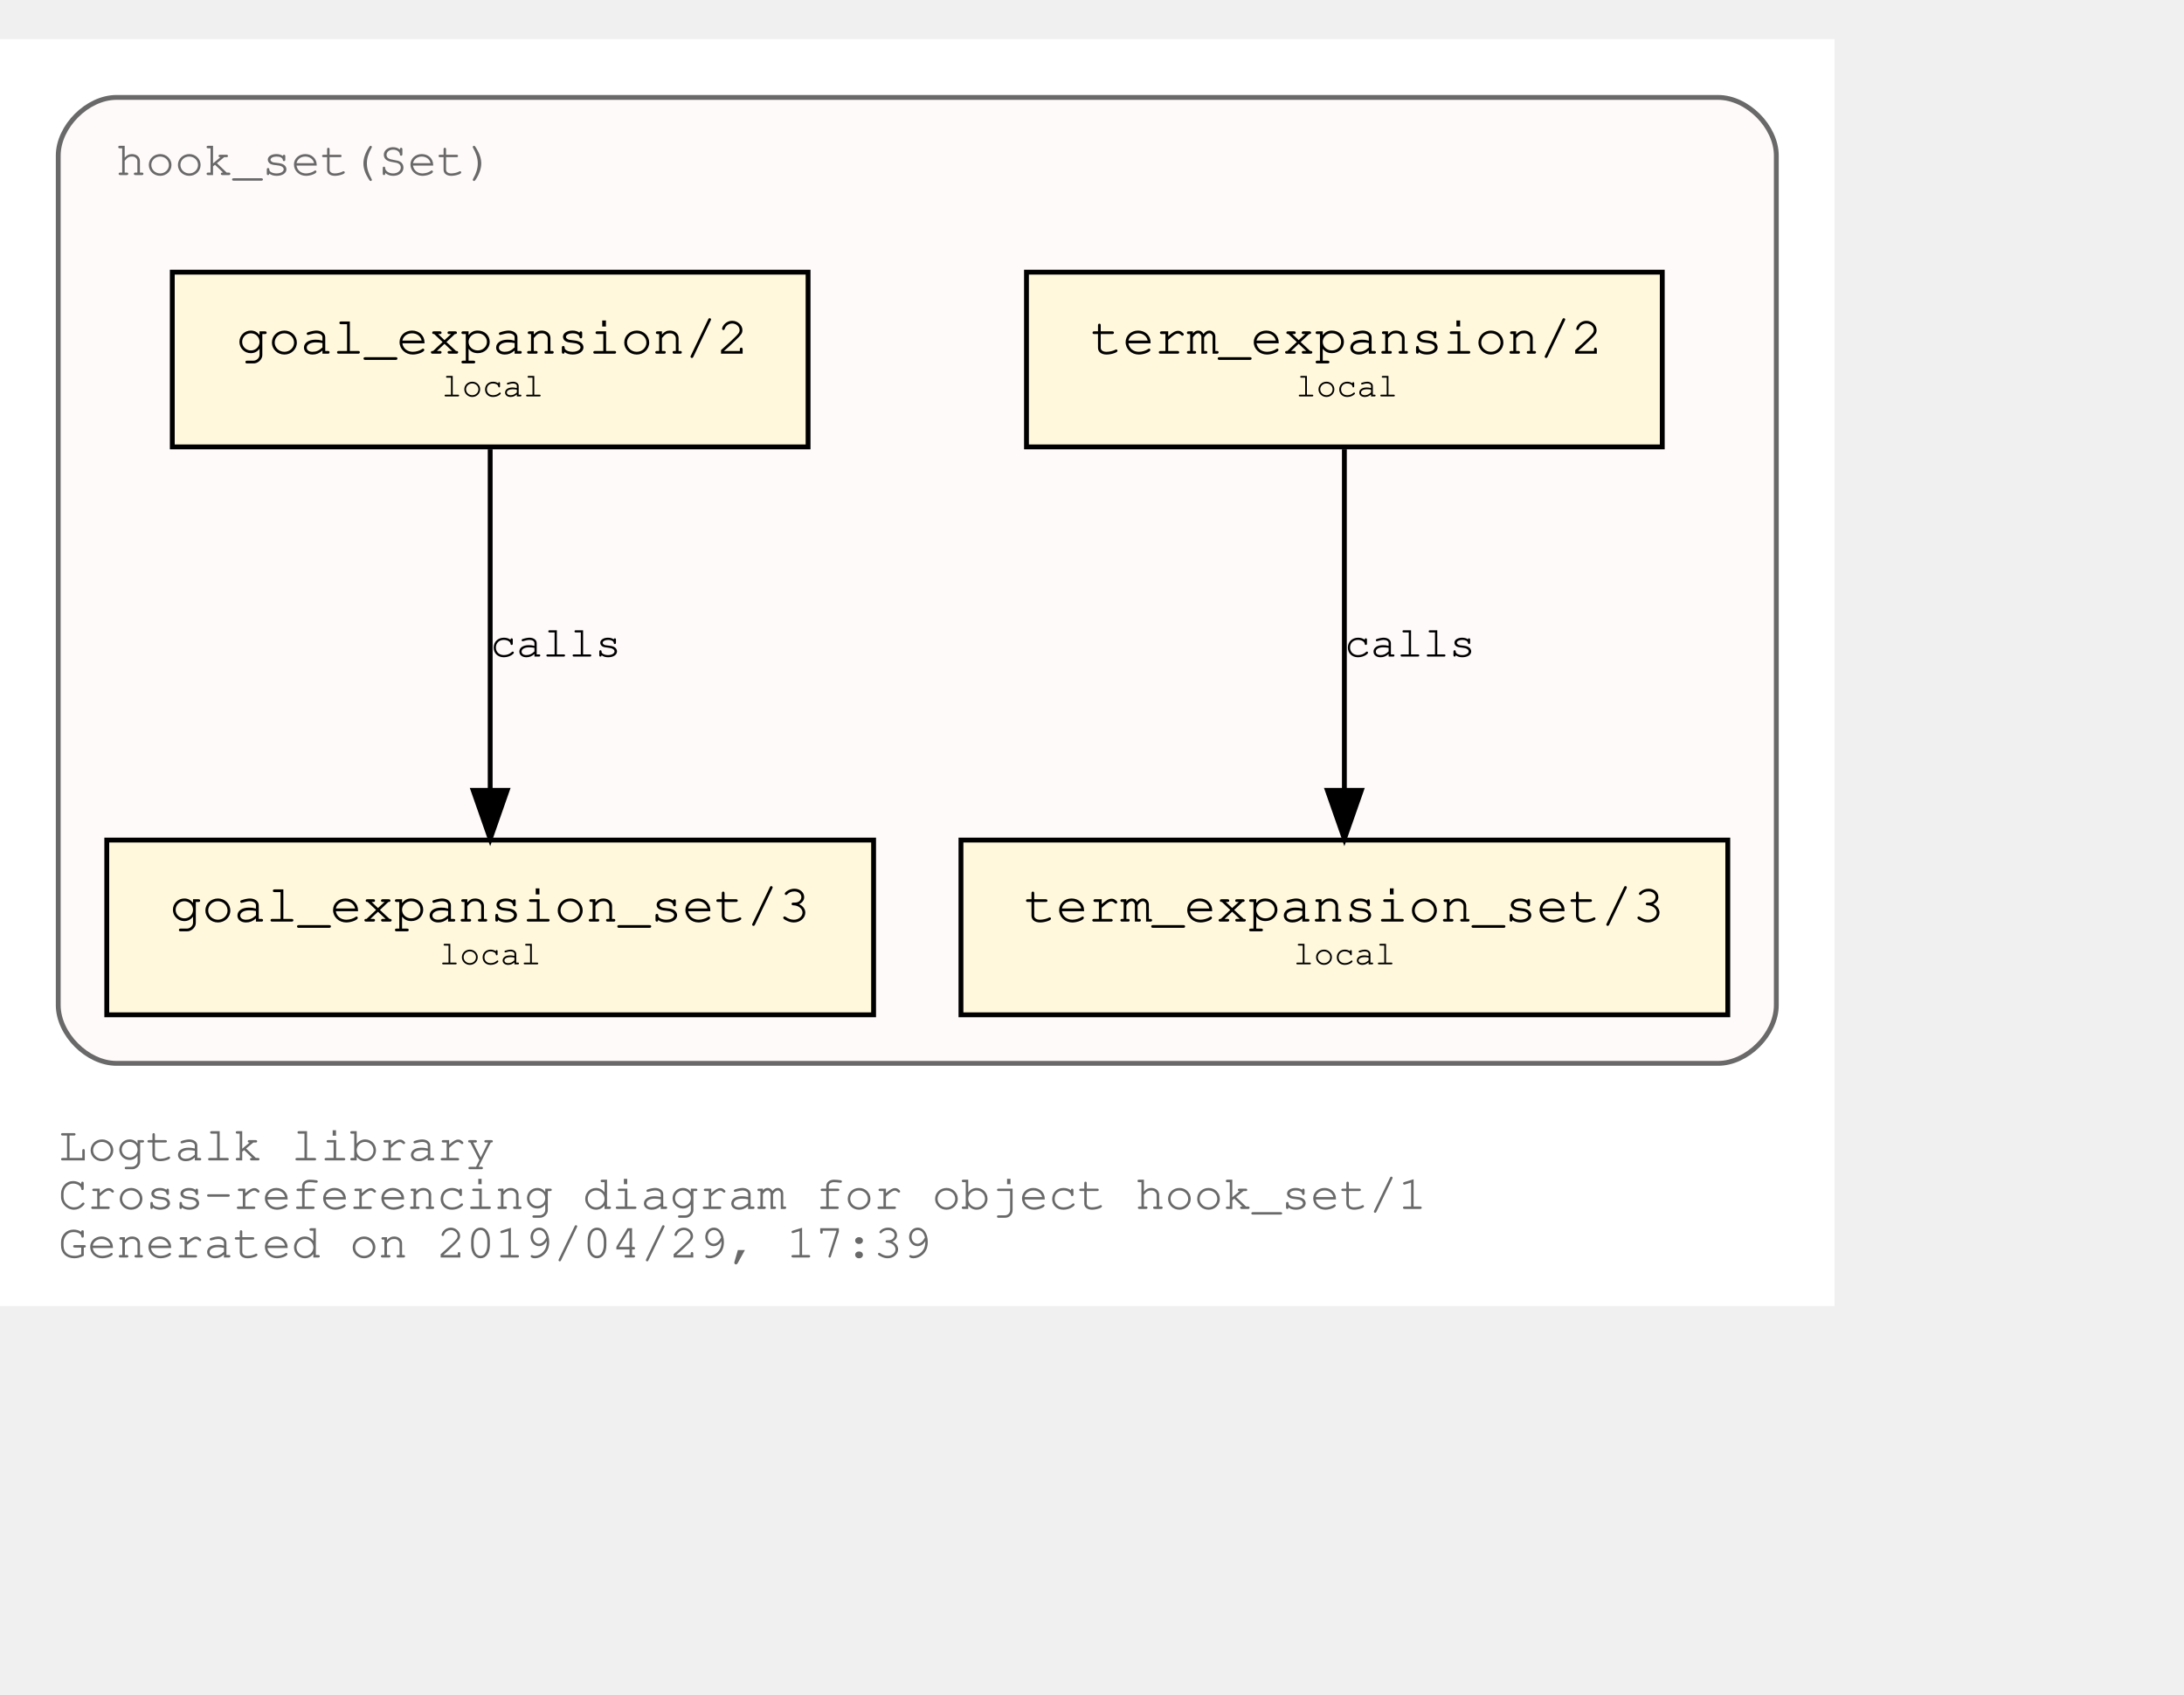
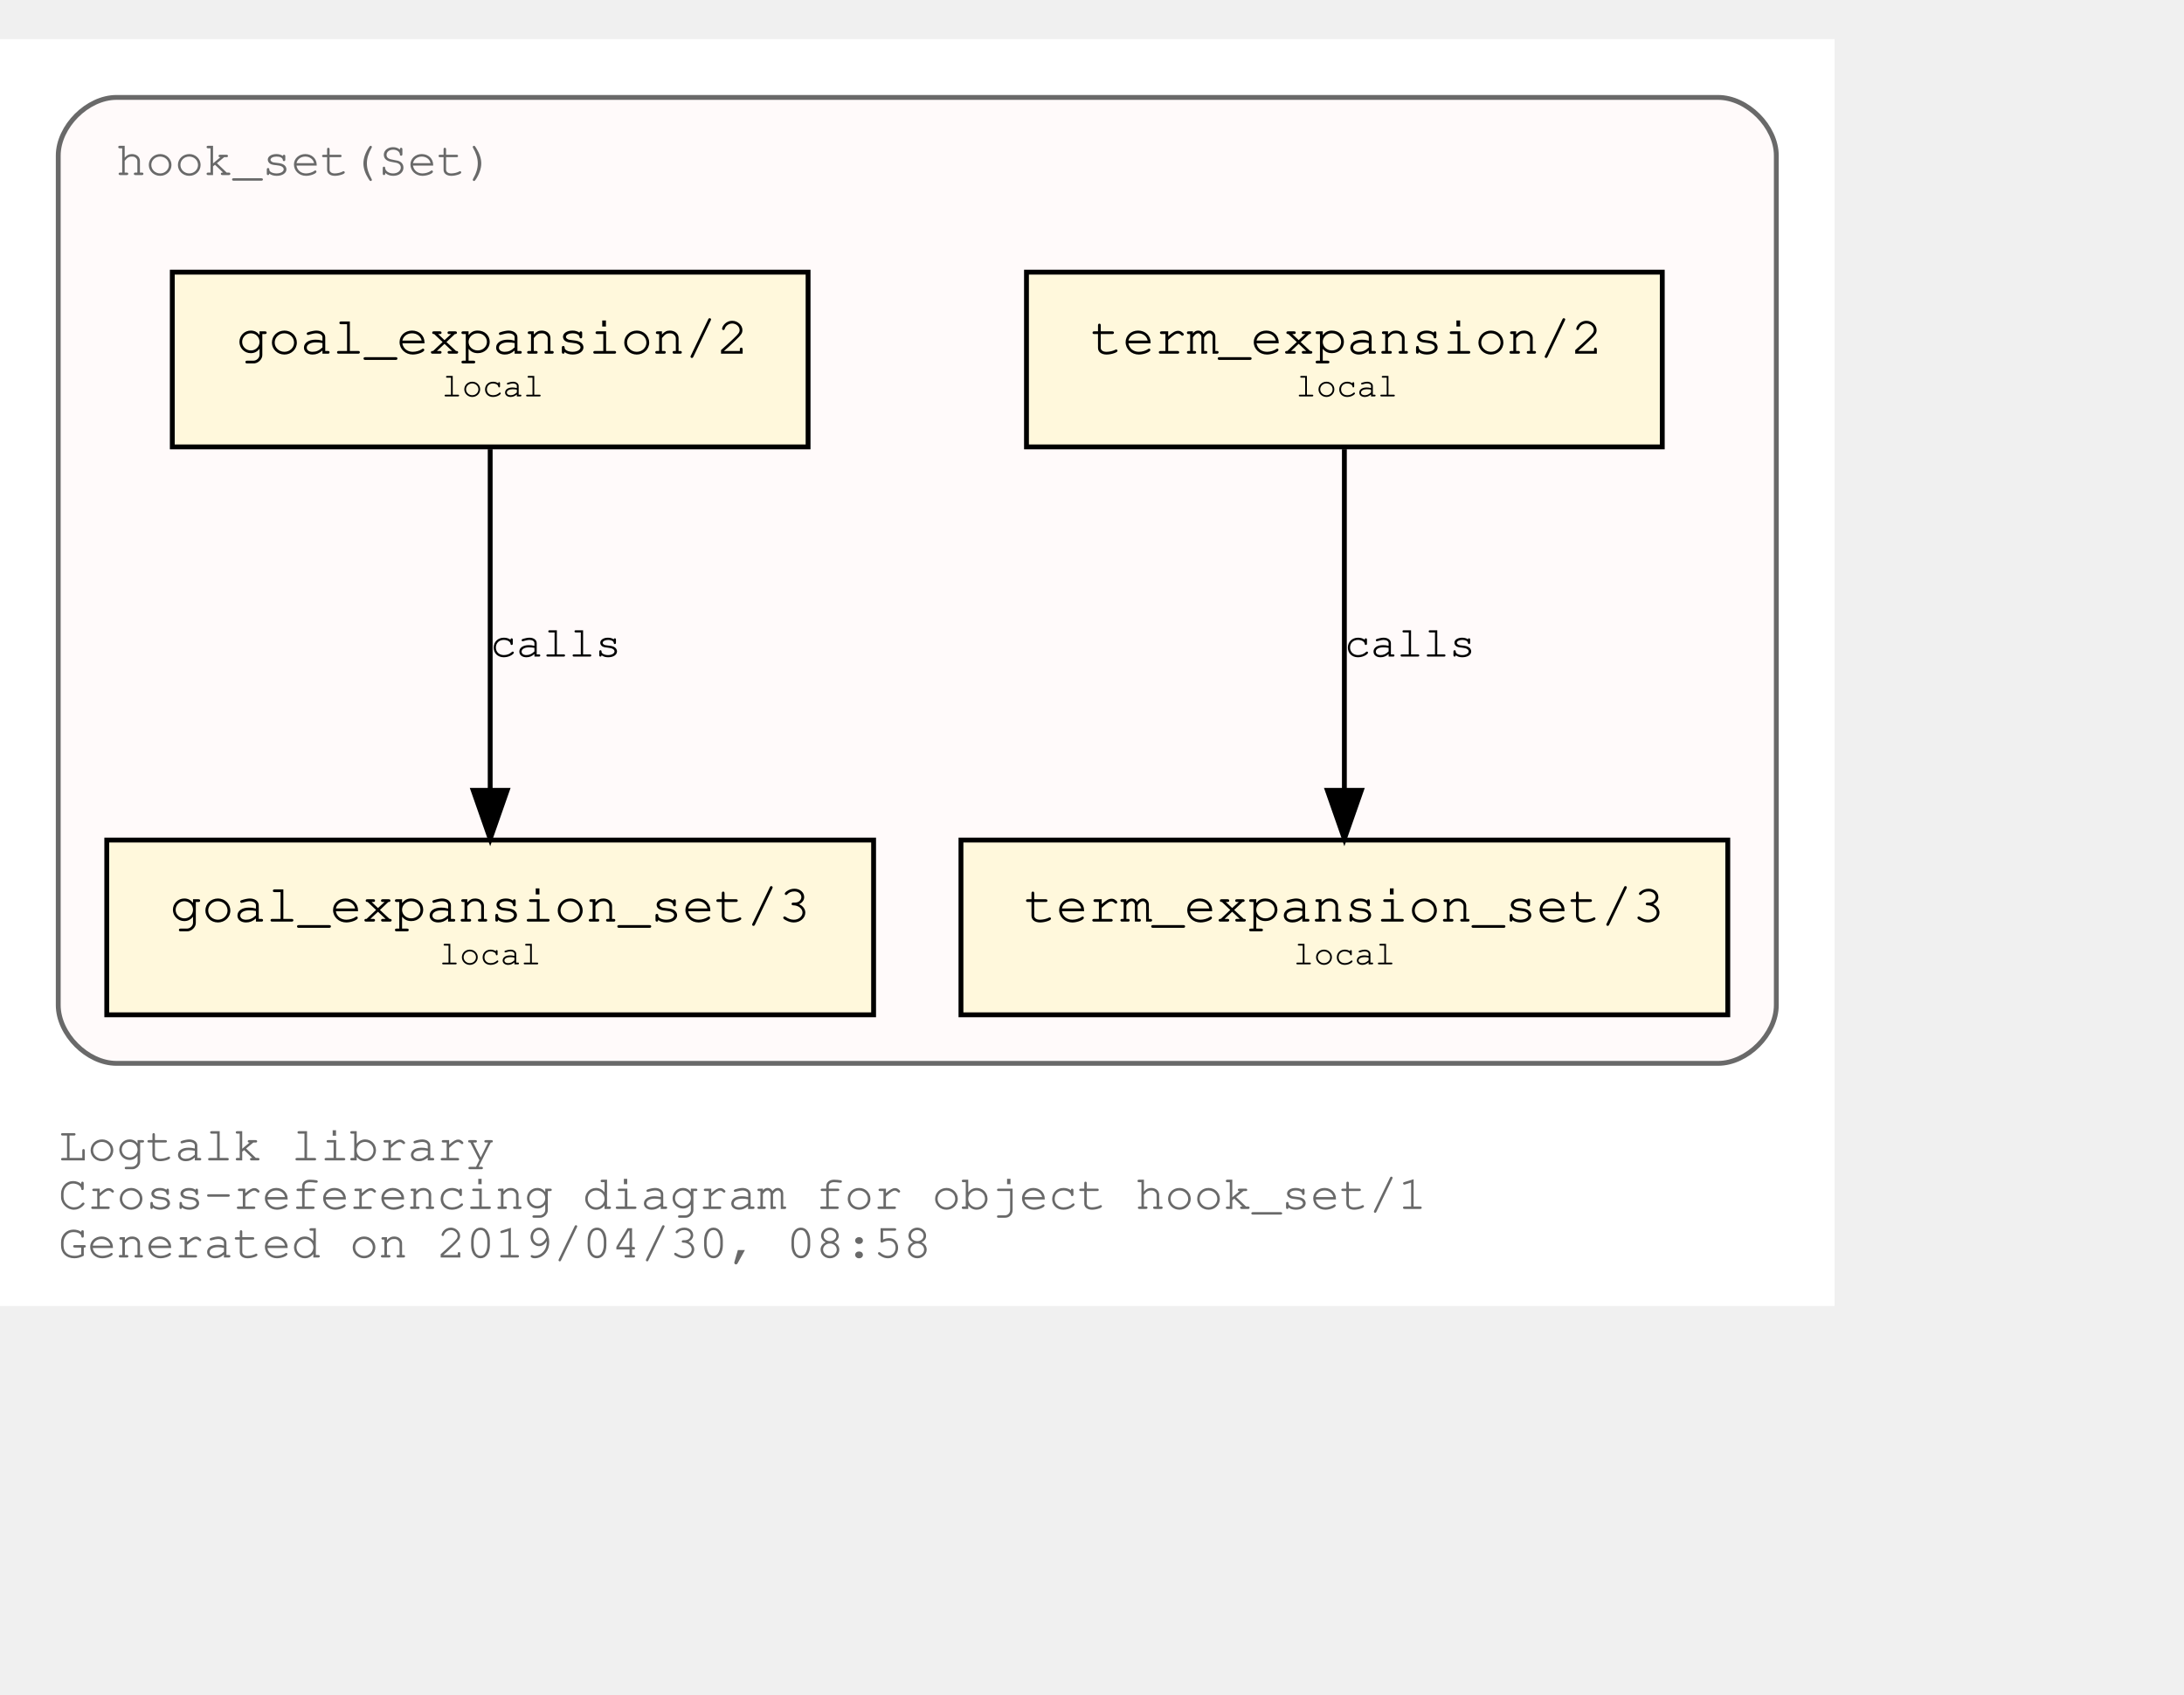
<svg xmlns="http://www.w3.org/2000/svg" xmlns:xlink="http://www.w3.org/1999/xlink" width="522pt" height="405pt" viewBox="72.00 72.00 450.00 333.00">
  <g id="graph0" class="graph" transform="scale(1 1) rotate(0) translate(76 329)">
    <polygon fill="white" stroke="transparent" points="-4,4 -4,-257 374,-257 374,4 -4,4" />
    <text text-anchor="start" x="8" y="-26" font-family="Courier,monospace" font-size="10.00" fill="dimgray">Logtalk library</text>
    <text text-anchor="start" x="8" y="-16" font-family="Courier,monospace" font-size="10.00" fill="dimgray">Cross-referencing diagram for object hook_set/1</text>
-     <text text-anchor="start" x="8" y="-6" font-family="Courier,monospace" font-size="10.00" fill="dimgray">Generated on 2019/04/29, 17:39</text>
+     <text text-anchor="start" x="8" y="-6" font-family="Courier,monospace" font-size="10.00" fill="dimgray">Generated on 2019/04/30, 08:58</text>
    <g id="clust1" class="cluster">
      <g id="a_clust1">
        <a xlink:title="hook_set(Set)">
          <path fill="snow" stroke="dimgray" d="M20,-46C20,-46 350,-46 350,-46 356,-46 362,-52 362,-58 362,-58 362,-233 362,-233 362,-239 356,-245 350,-245 350,-245 20,-245 20,-245 14,-245 8,-239 8,-233 8,-233 8,-58 8,-58 8,-52 14,-46 20,-46" />
          <g id="a_clust1_0">
            <a xlink:href="https://github.com/LogtalkDotOrg/logtalk3/tree/master/library/hook_set.lgt" xlink:title="https://github.com/LogtalkDotOrg/logtalk3/tree/master/library/hook_set.lgt">
              <text text-anchor="start" x="19.99" y="-229" font-family="Courier,monospace" font-size="10.00" fill="dimgray">hook_set(Set)</text>
            </a>
          </g>
        </a>
      </g>
    </g>
    <g id="node1" class="node">
      <g id="a_node1">
        <a xlink:href="https://github.com/LogtalkDotOrg/logtalk3/tree/master/library/hook_set.lgt#L36" xlink:title="https://github.com/LogtalkDotOrg/logtalk3/tree/master/library/hook_set.lgt#L36">
          <polygon fill="cornsilk" stroke="black" points="338.5,-209 207.5,-209 207.5,-173 338.5,-173 338.5,-209" />
          <text text-anchor="start" x="215.8" y="-192.8" font-family="Courier,monospace" font-size="9.00"> </text>
          <text text-anchor="start" x="220.69" y="-192.2" font-family="Courier,monospace" font-size="11.00">term_expansion/2</text>
          <text text-anchor="start" x="325.8" y="-192.8" font-family="Courier,monospace" font-size="9.00"> </text>
          <text text-anchor="start" x="215.8" y="-182.8" font-family="Courier,monospace" font-size="9.00"> </text>
          <text text-anchor="start" x="263" y="-183.4" font-family="Courier,monospace" font-size="7.00">local</text>
          <text text-anchor="start" x="325.8" y="-182.8" font-family="Courier,monospace" font-size="9.00"> </text>
        </a>
      </g>
    </g>
    <g id="node2" class="node">
      <g id="a_node2">
        <a xlink:href="https://github.com/LogtalkDotOrg/logtalk3/tree/master/library/hook_set.lgt#L40" xlink:title="https://github.com/LogtalkDotOrg/logtalk3/tree/master/library/hook_set.lgt#L40">
          <polygon fill="cornsilk" stroke="black" points="352,-92 194,-92 194,-56 352,-56 352,-92" />
          <text text-anchor="start" x="201.8" y="-75.8" font-family="Courier,monospace" font-size="9.00"> </text>
          <text text-anchor="start" x="206.99" y="-75.2" font-family="Courier,monospace" font-size="11.00">term_expansion_set/3</text>
          <text text-anchor="start" x="338.8" y="-75.8" font-family="Courier,monospace" font-size="9.00"> </text>
          <text text-anchor="start" x="201.8" y="-65.8" font-family="Courier,monospace" font-size="9.00"> </text>
          <text text-anchor="start" x="262.5" y="-66.4" font-family="Courier,monospace" font-size="7.00">local</text>
          <text text-anchor="start" x="338.8" y="-65.8" font-family="Courier,monospace" font-size="9.00"> </text>
        </a>
      </g>
    </g>
    <g id="edge1" class="edge">
      <g id="a_edge1">
        <a xlink:href="https://github.com/LogtalkDotOrg/logtalk3/tree/master/library/hook_set.lgt#L36" xlink:title="calls">
          <path fill="none" stroke="black" d="M273,-172.53C273,-153.94 273,-124.24 273,-102.5" />
          <polygon fill="black" stroke="black" points="276.5,-102.25 273,-92.25 269.5,-102.25 276.5,-102.25" />
        </a>
      </g>
      <g id="a_edge1-label">
        <a xlink:href="https://github.com/LogtalkDotOrg/logtalk3/tree/master/library/hook_set.lgt#L36" xlink:title="https://github.com/LogtalkDotOrg/logtalk3/tree/master/library/hook_set.lgt#L36">
          <text text-anchor="start" x="273" y="-129.8" font-family="Courier,monospace" font-size="9.00">calls</text>
        </a>
      </g>
    </g>
    <g id="node3" class="node">
      <g id="a_node3">
        <a xlink:href="https://github.com/LogtalkDotOrg/logtalk3/tree/master/library/hook_set.lgt#L47" xlink:title="https://github.com/LogtalkDotOrg/logtalk3/tree/master/library/hook_set.lgt#L47">
          <polygon fill="cornsilk" stroke="black" points="162.5,-209 31.5,-209 31.5,-173 162.5,-173 162.5,-209" />
          <text text-anchor="start" x="39.8" y="-192.8" font-family="Courier,monospace" font-size="9.00"> </text>
          <text text-anchor="start" x="44.69" y="-192.2" font-family="Courier,monospace" font-size="11.00">goal_expansion/2</text>
          <text text-anchor="start" x="149.8" y="-192.8" font-family="Courier,monospace" font-size="9.00"> </text>
          <text text-anchor="start" x="39.8" y="-182.8" font-family="Courier,monospace" font-size="9.00"> </text>
          <text text-anchor="start" x="87" y="-183.4" font-family="Courier,monospace" font-size="7.00">local</text>
          <text text-anchor="start" x="149.8" y="-182.8" font-family="Courier,monospace" font-size="9.00"> </text>
        </a>
      </g>
    </g>
    <g id="node4" class="node">
      <g id="a_node4">
        <a xlink:href="https://github.com/LogtalkDotOrg/logtalk3/tree/master/library/hook_set.lgt#L51" xlink:title="https://github.com/LogtalkDotOrg/logtalk3/tree/master/library/hook_set.lgt#L51">
          <polygon fill="cornsilk" stroke="black" points="176,-92 18,-92 18,-56 176,-56 176,-92" />
          <text text-anchor="start" x="25.8" y="-75.8" font-family="Courier,monospace" font-size="9.00"> </text>
          <text text-anchor="start" x="30.99" y="-75.2" font-family="Courier,monospace" font-size="11.00">goal_expansion_set/3</text>
          <text text-anchor="start" x="162.8" y="-75.8" font-family="Courier,monospace" font-size="9.00"> </text>
          <text text-anchor="start" x="25.8" y="-65.8" font-family="Courier,monospace" font-size="9.00"> </text>
          <text text-anchor="start" x="86.5" y="-66.4" font-family="Courier,monospace" font-size="7.00">local</text>
          <text text-anchor="start" x="162.8" y="-65.8" font-family="Courier,monospace" font-size="9.00"> </text>
        </a>
      </g>
    </g>
    <g id="edge2" class="edge">
      <g id="a_edge2">
        <a xlink:href="https://github.com/LogtalkDotOrg/logtalk3/tree/master/library/hook_set.lgt#L47" xlink:title="calls">
          <path fill="none" stroke="black" d="M97,-172.53C97,-153.94 97,-124.24 97,-102.5" />
          <polygon fill="black" stroke="black" points="100.5,-102.25 97,-92.25 93.5,-102.25 100.5,-102.25" />
        </a>
      </g>
      <g id="a_edge2-label">
        <a xlink:href="https://github.com/LogtalkDotOrg/logtalk3/tree/master/library/hook_set.lgt#L47" xlink:title="https://github.com/LogtalkDotOrg/logtalk3/tree/master/library/hook_set.lgt#L47">
          <text text-anchor="start" x="97" y="-129.8" font-family="Courier,monospace" font-size="9.00">calls</text>
        </a>
      </g>
    </g>
  </g>
</svg>
